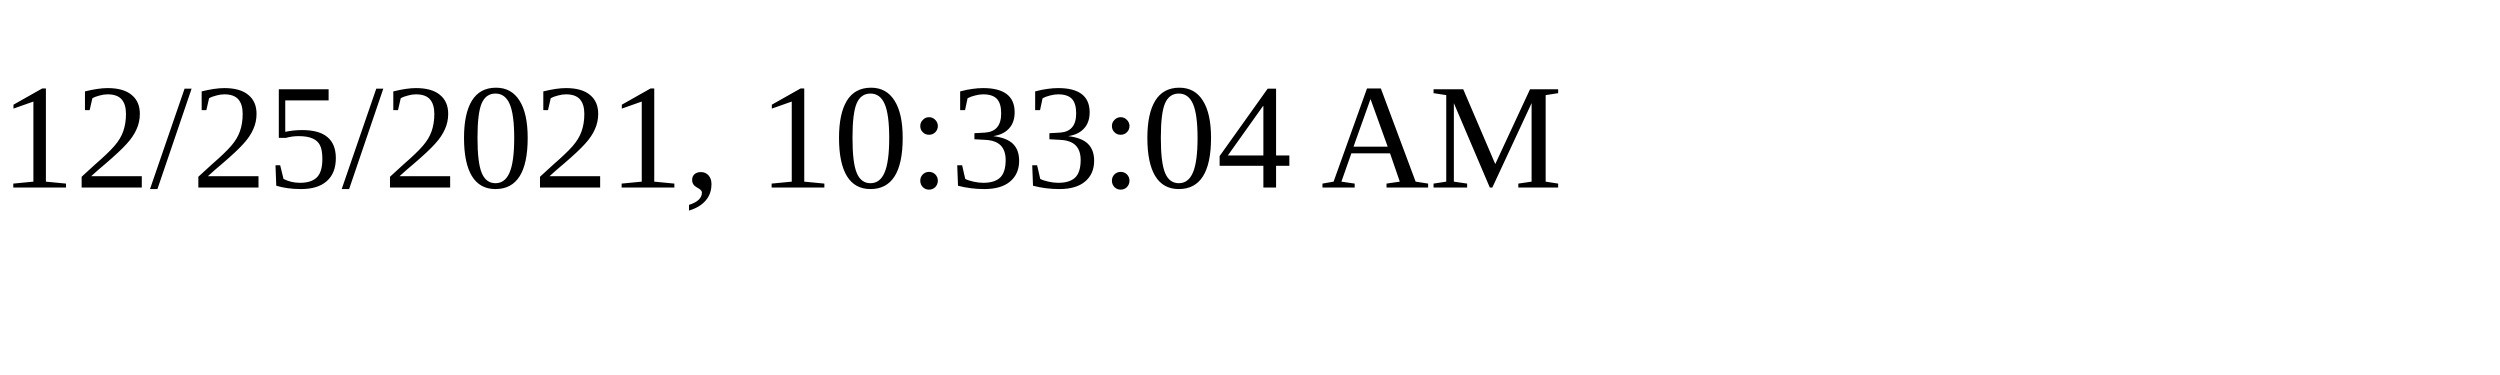
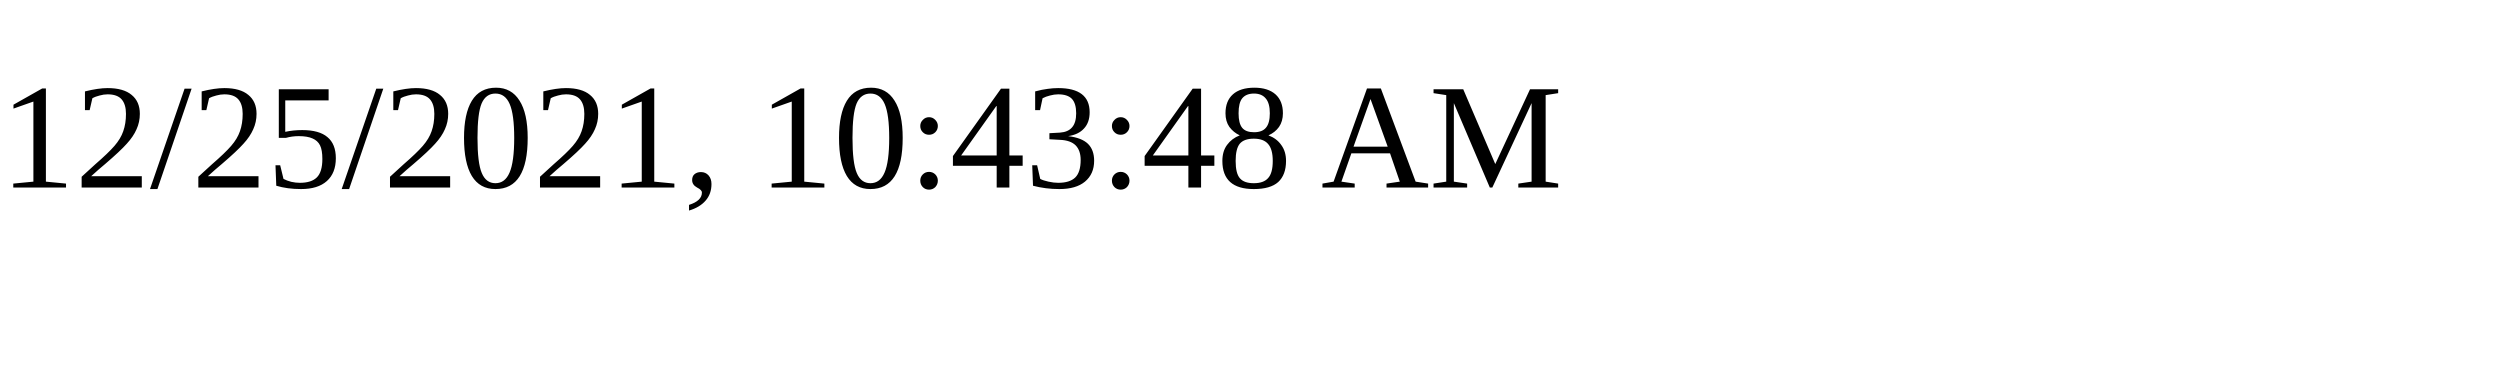
<svg xmlns="http://www.w3.org/2000/svg" height="30" width="200">
-   <text x="0" y="15">12/25/2021, 10:33:04 AM</text>
+   <text x="0" y="15">12/25/2021, 10:43:48 AM</text>
</svg>
